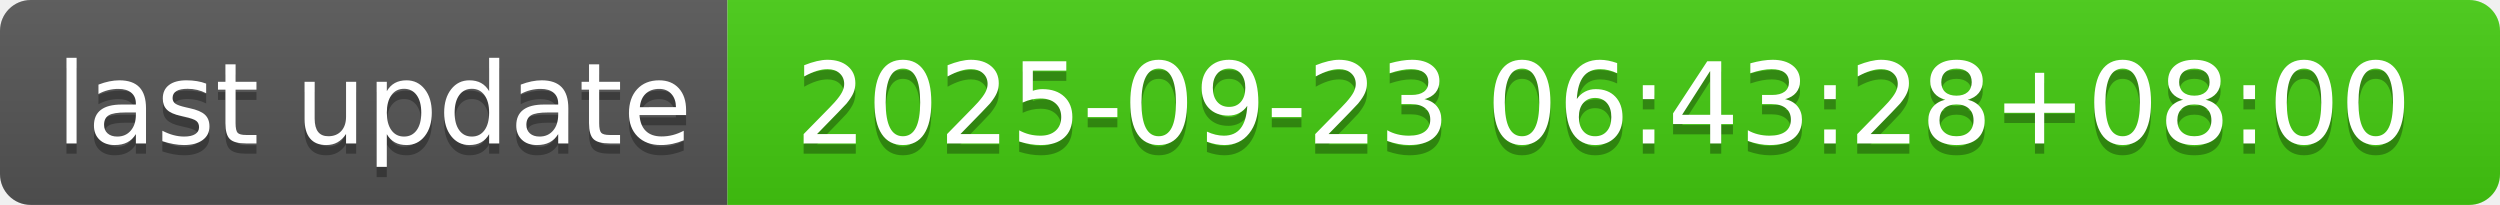
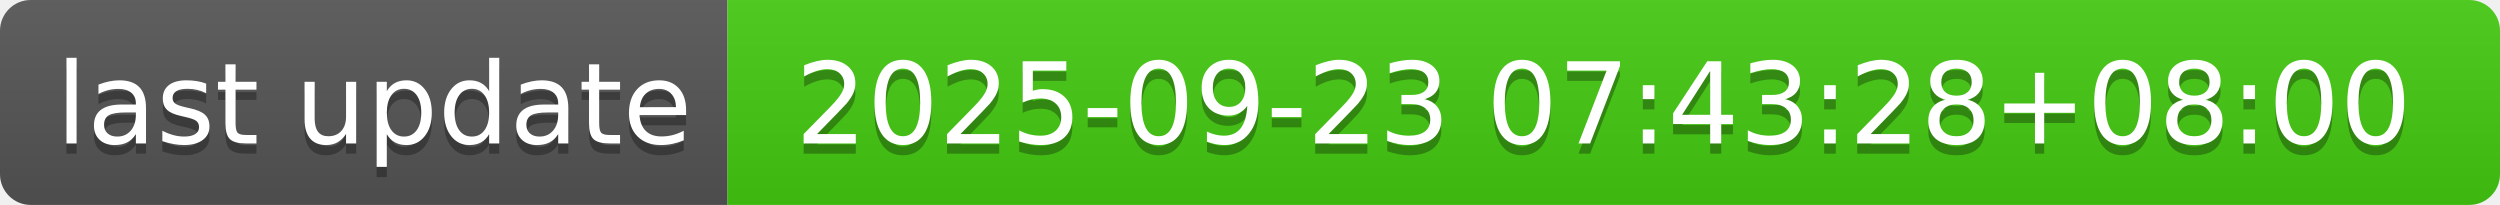
- <svg xmlns="http://www.w3.org/2000/svg" width="244" height="20" role="img" aria-label="last update: 2025-09-23 06:43:28+08:00">
+ <svg xmlns="http://www.w3.org/2000/svg" width="244" height="20" role="img" aria-label="last update: 2025-09-23 07:43:28+08:00">
  <linearGradient id="s" x2="0" y2="100%">
    <stop offset="0" stop-color="#bbb" stop-opacity=".1" />
    <stop offset="1" stop-opacity=".1" />
  </linearGradient>
  <clipPath id="r">
    <rect width="244" height="20" rx="3" fill="#fff" />
  </clipPath>
  <g clip-path="url(#r)">
    <rect width="71" height="20" fill="#555" />
    <rect x="71" width="173" height="20" fill="#4c1" />
    <rect width="244" height="20" fill="url(#s)" />
  </g>
  <g fill="#fff" text-anchor="middle" font-family="Verdana,Geneva,DejaVu Sans,sans-serif" text-rendering="geometricPrecision" font-size="110">
    <text aria-hidden="true" x="365" y="150" fill="#010101" fill-opacity=".3" transform="scale(.1)" textLength="610">last update</text>
    <text x="365" y="140" transform="scale(.1)" fill="#fff" textLength="610">last update</text>
-     <text aria-hidden="true" x="1565" y="150" fill="#010101" fill-opacity=".3" transform="scale(.1)" textLength="1630">2025-09-23 06:43:28+08:00</text>
-     <text x="1565" y="140" transform="scale(.1)" fill="#fff" textLength="1630">2025-09-23 06:43:28+08:00</text>
+     <text aria-hidden="true" x="1565" y="150" fill="#010101" fill-opacity=".3" transform="scale(.1)" textLength="1630">2025-09-23 07:43:28+08:00</text>
+     <text x="1565" y="140" transform="scale(.1)" fill="#fff" textLength="1630">2025-09-23 07:43:28+08:00</text>
  </g>
</svg>
